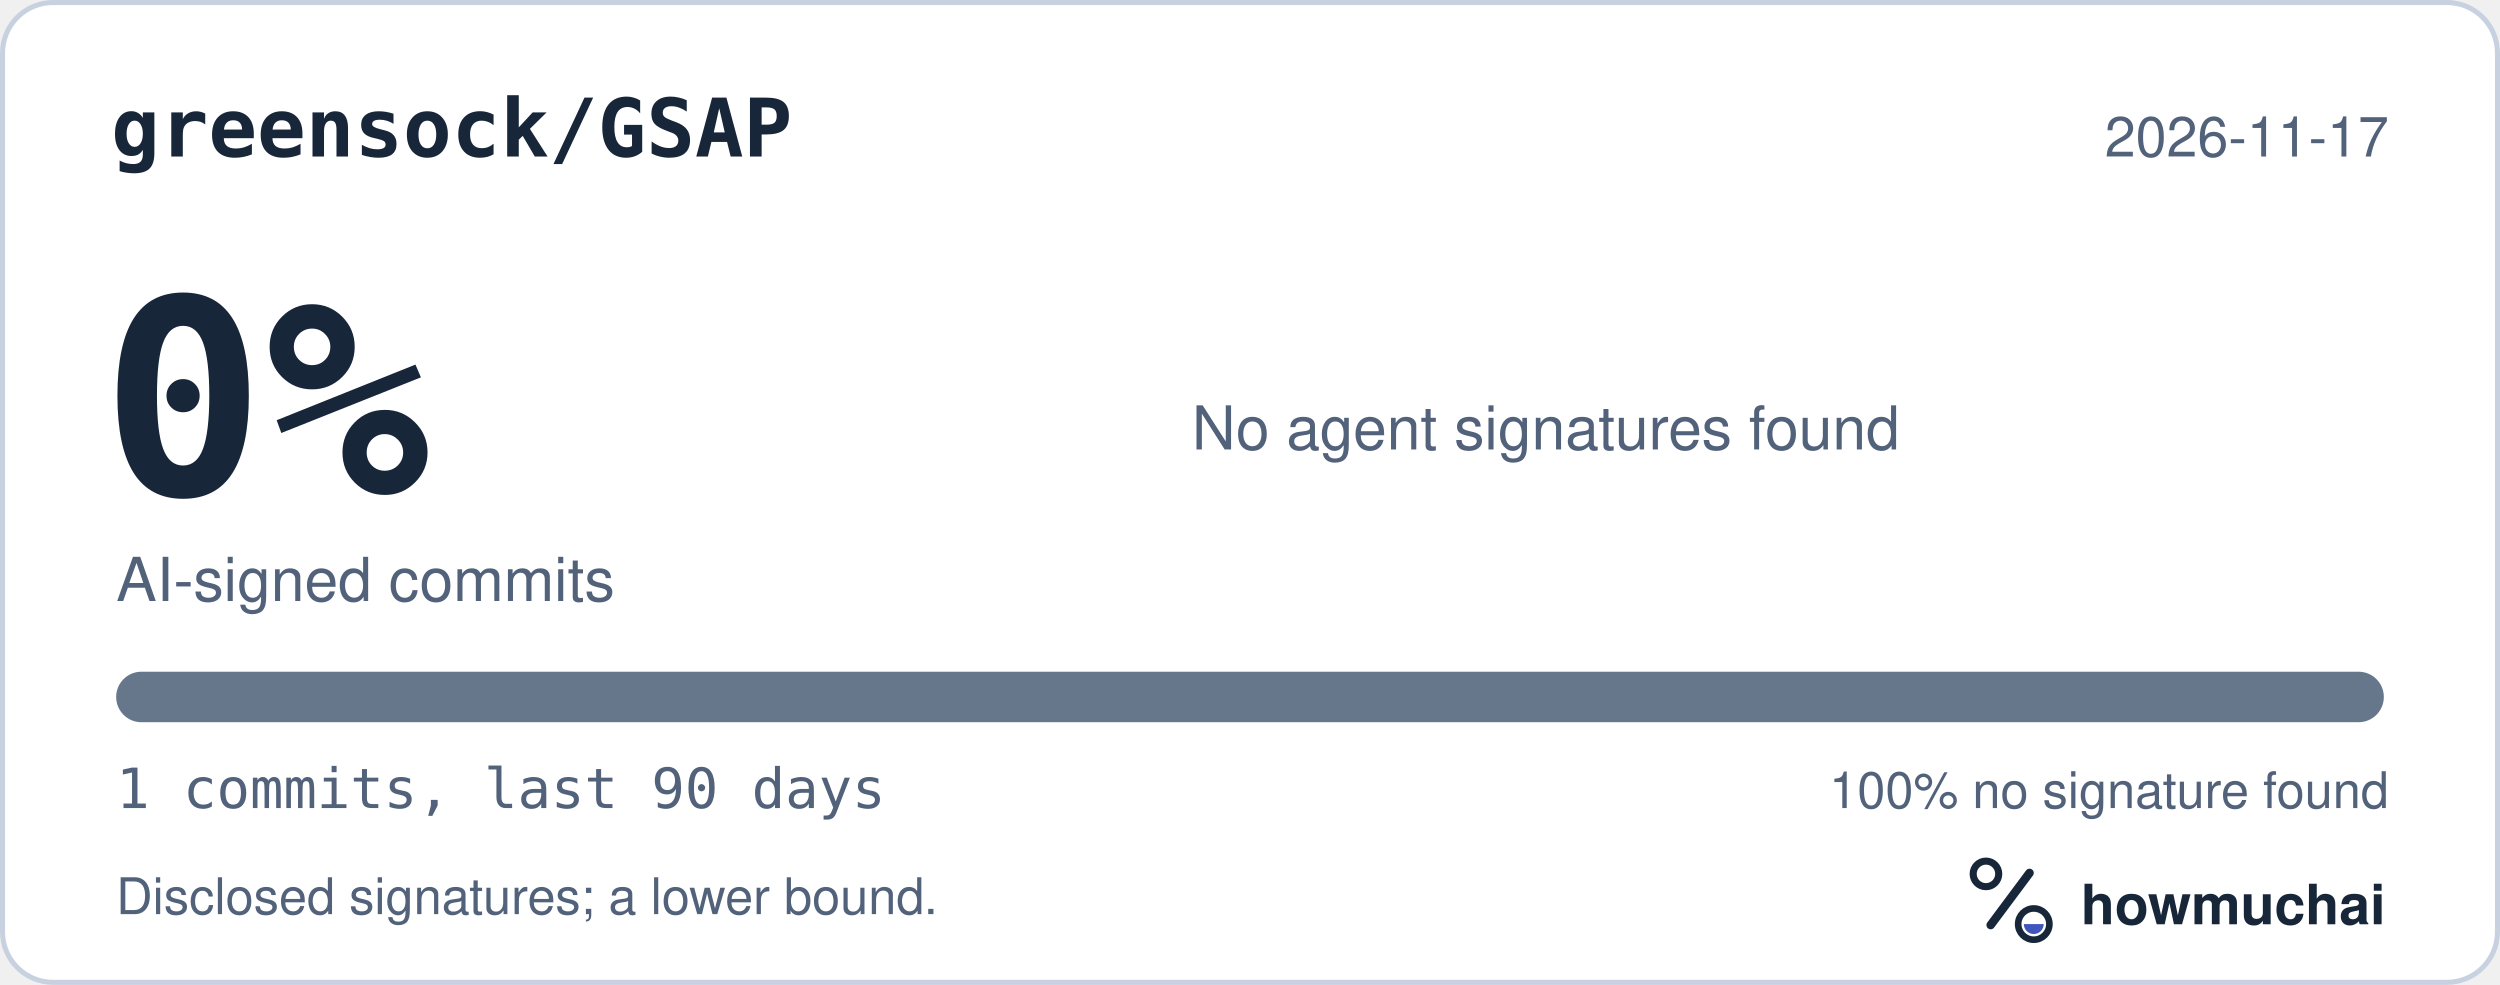
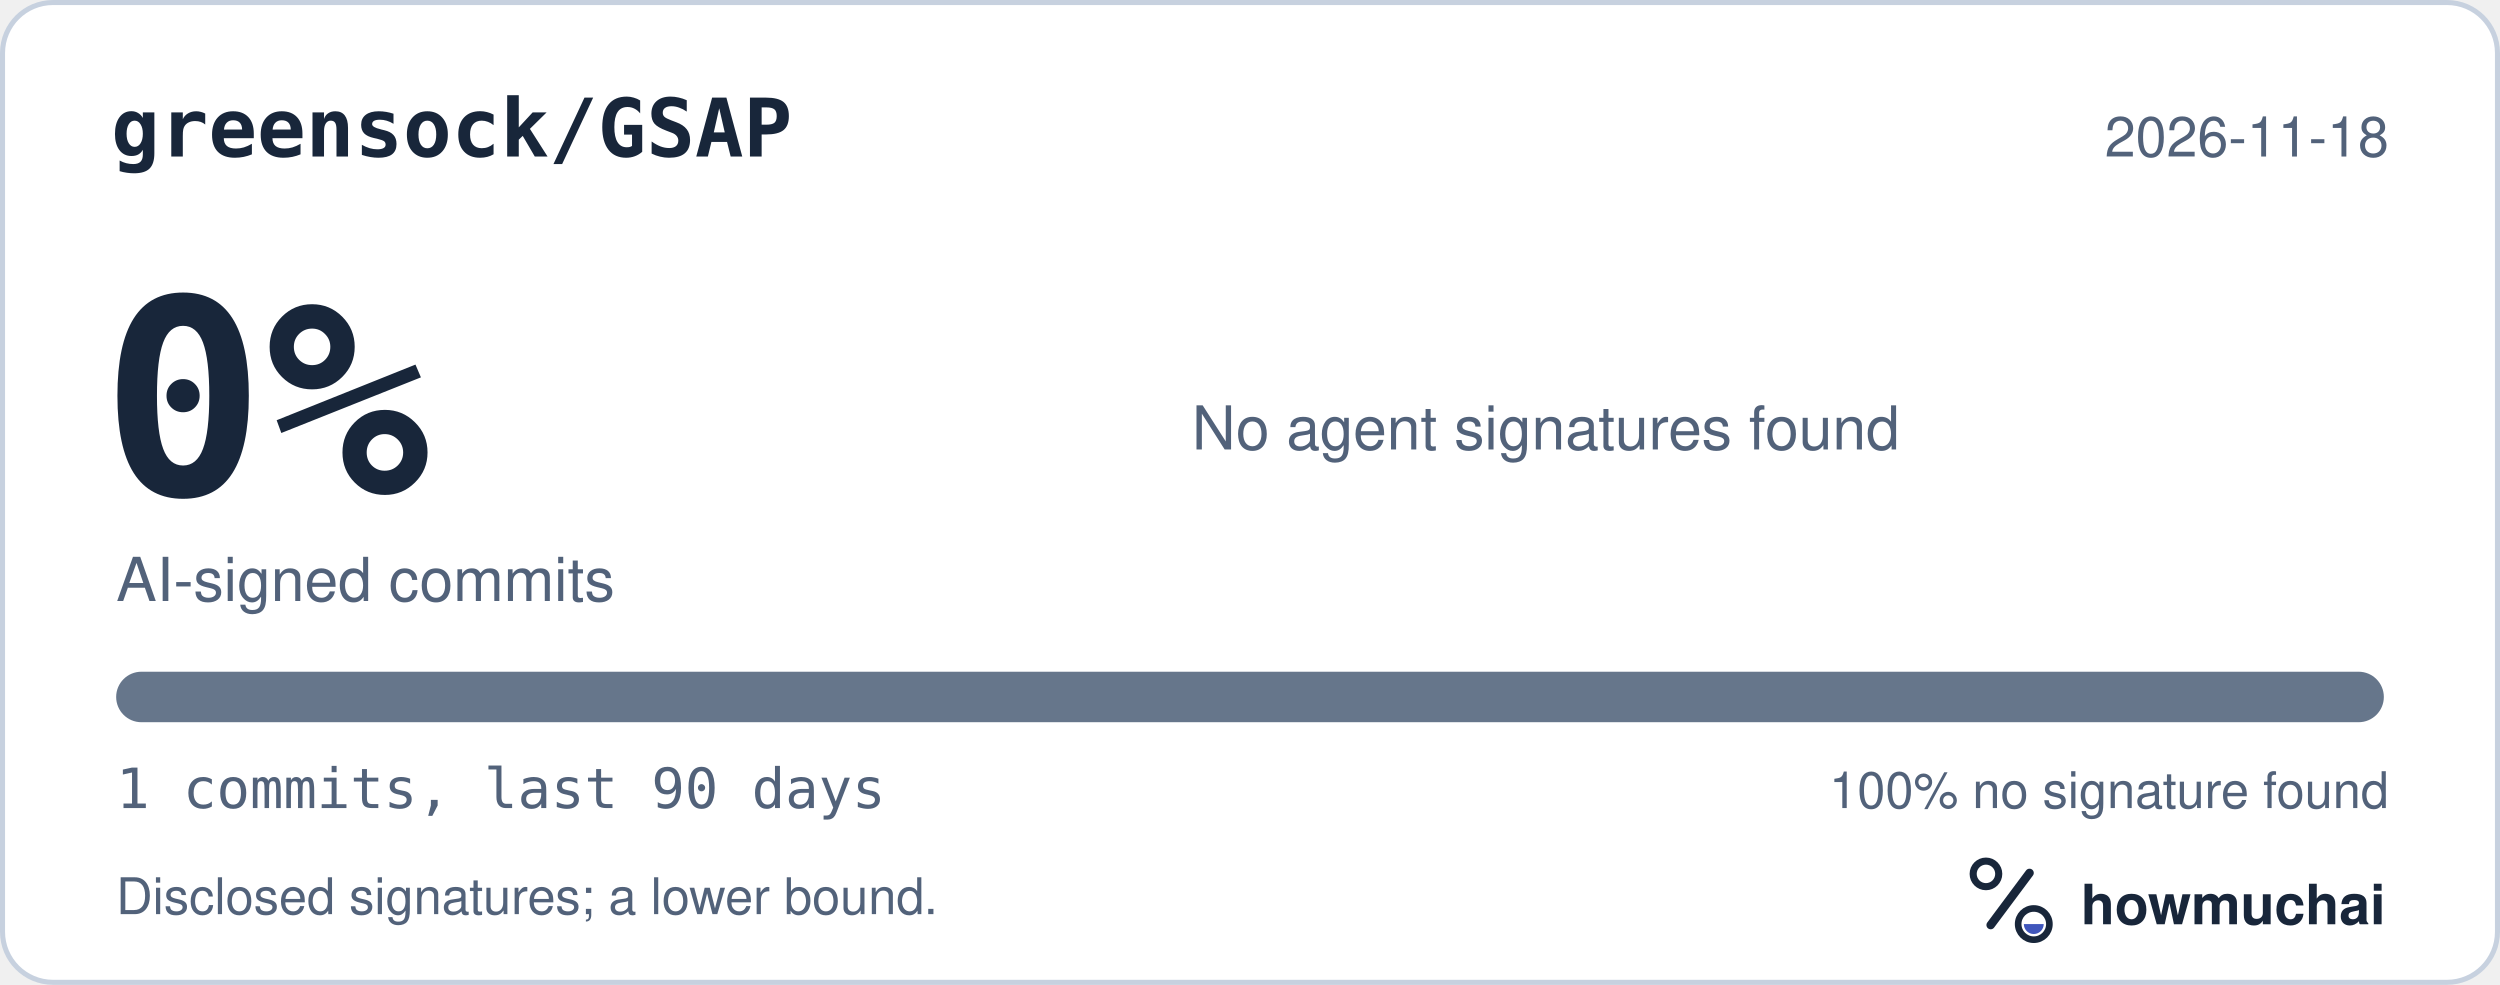
<svg xmlns="http://www.w3.org/2000/svg" width="495" height="195" viewBox="0 0 495 195" role="img" aria-labelledby="hm-t hm-d">
  <rect x="0.5" y="0.5" width="494" height="194" rx="10" fill="#FFFFFF" stroke="#C7D1DF" />
  <text x="22" y="31" fill="#18263A" font-family="ui-monospace, SF Mono, Menlo, Consolas, IBM Plex Mono, monospace" font-size="16" font-weight="600">greensock/GSAP</text>
-   <text x="473" y="31" fill="#52627A" font-family="-apple-system, BlinkMacSystemFont, Segoe UI, Helvetica, Arial, Fira Sans, sans-serif" font-size="11" text-anchor="end">2026-11-17</text>
+   <text x="473" y="31" fill="#52627A" font-family="-apple-system, BlinkMacSystemFont, Segoe UI, Helvetica, Arial, Fira Sans, sans-serif" font-size="11" text-anchor="end">2026-11-18</text>
  <text x="20" y="98" fill="#18263A" font-family="ui-monospace, SF Mono, Menlo, Consolas, IBM Plex Mono, monospace" font-size="54" font-weight="700">0%</text>
  <text x="23" y="119" fill="#52627A" font-family="-apple-system, BlinkMacSystemFont, Segoe UI, Helvetica, Arial, Fira Sans, sans-serif" font-size="12">AI-signed commits</text>
  <text x="236" y="89" fill="#52627A" font-family="-apple-system, BlinkMacSystemFont, Segoe UI, Helvetica, Arial, Fira Sans, sans-serif" font-size="12">No agent signatures found</text>
  <defs>
    <clipPath id="hm-bar">
      <rect x="23" y="133" width="449" height="10" rx="5" />
    </clipPath>
  </defs>
  <rect x="23" y="133" width="449" height="10" rx="5" fill="#66768B" />
  <g clip-path="url(#hm-bar)" />
  <text x="23" y="160" fill="#52627A" font-family="ui-monospace, SF Mono, Menlo, Consolas, IBM Plex Mono, monospace" font-size="11">1 commits, last 90 days</text>
  <text x="473" y="160" fill="#52627A" font-family="-apple-system, BlinkMacSystemFont, Segoe UI, Helvetica, Arial, Fira Sans, sans-serif" font-size="10" text-anchor="end">100% no signature found</text>
  <text x="23" y="181" fill="#52627A" font-family="-apple-system, BlinkMacSystemFont, Segoe UI, Helvetica, Arial, Fira Sans, sans-serif" font-size="10">Disclosed signatures; a lower bound.</text>
  <g transform="translate(386 166) scale(0.046875)">
    <circle cx="154" cy="150" r="54" fill="none" stroke="#18263A" stroke-width="30" />
    <path d="M174 366 338 146" fill="none" stroke="#18263A" stroke-width="36" stroke-linecap="round" />
    <circle cx="356" cy="362" r="66" fill="none" stroke="#18263A" stroke-width="28" />
    <path d="M314 362a42 42 0 0 0 84 0Z" fill="#4056BC" />
  </g>
  <text x="412" y="183" fill="#18263A" font-family="-apple-system, BlinkMacSystemFont, Segoe UI, Helvetica, Arial, Fira Sans, sans-serif" font-size="11" font-weight="650">howmuchai</text>
</svg>
